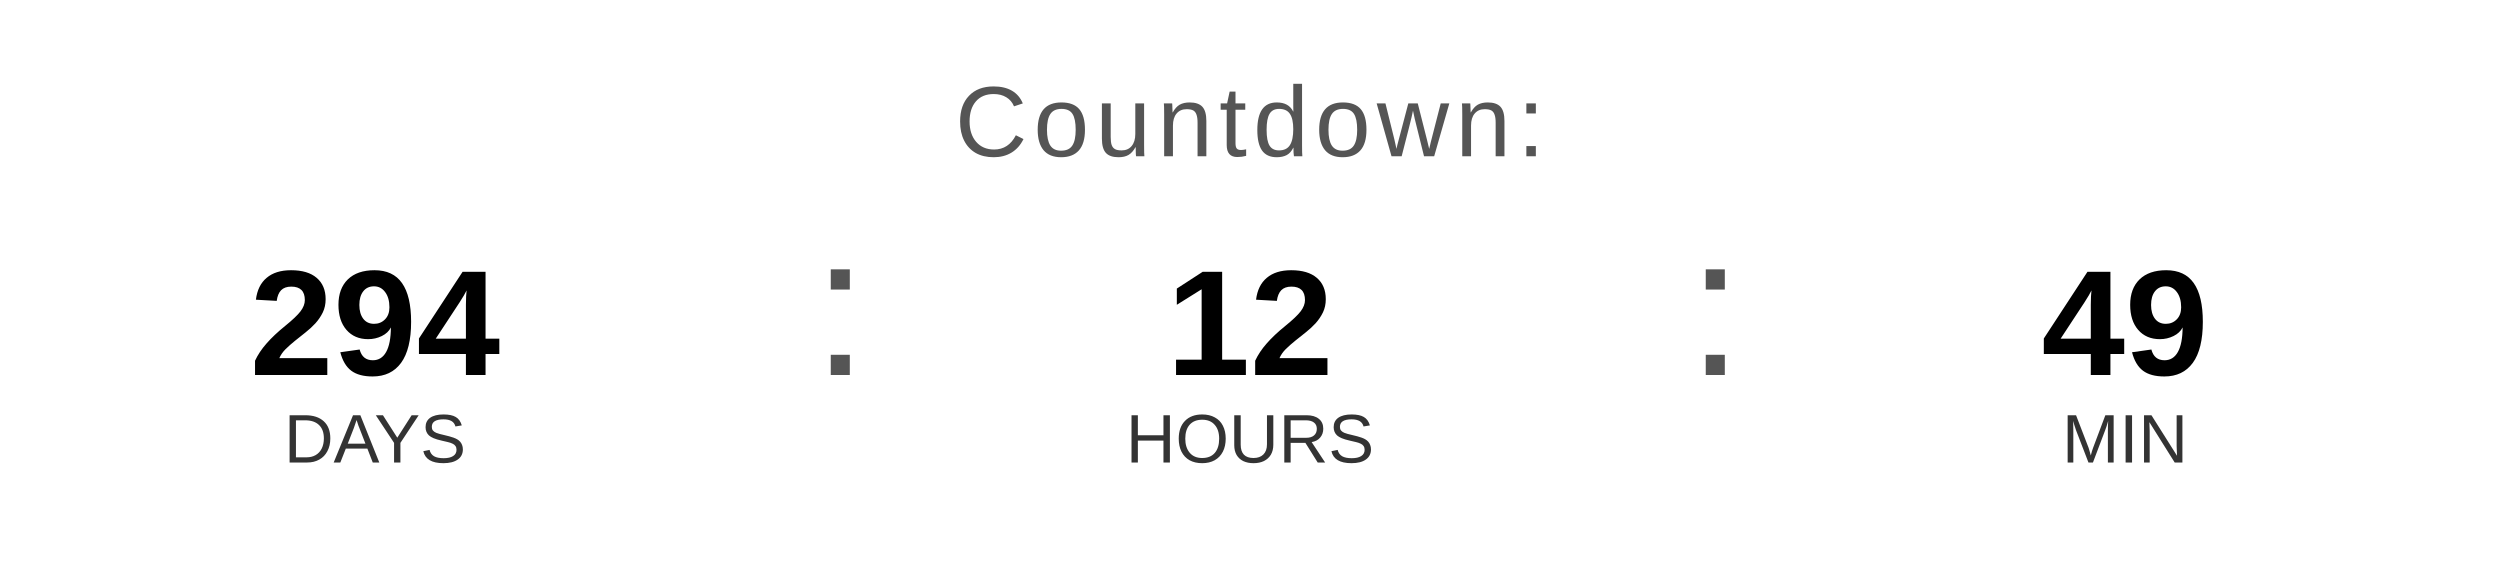
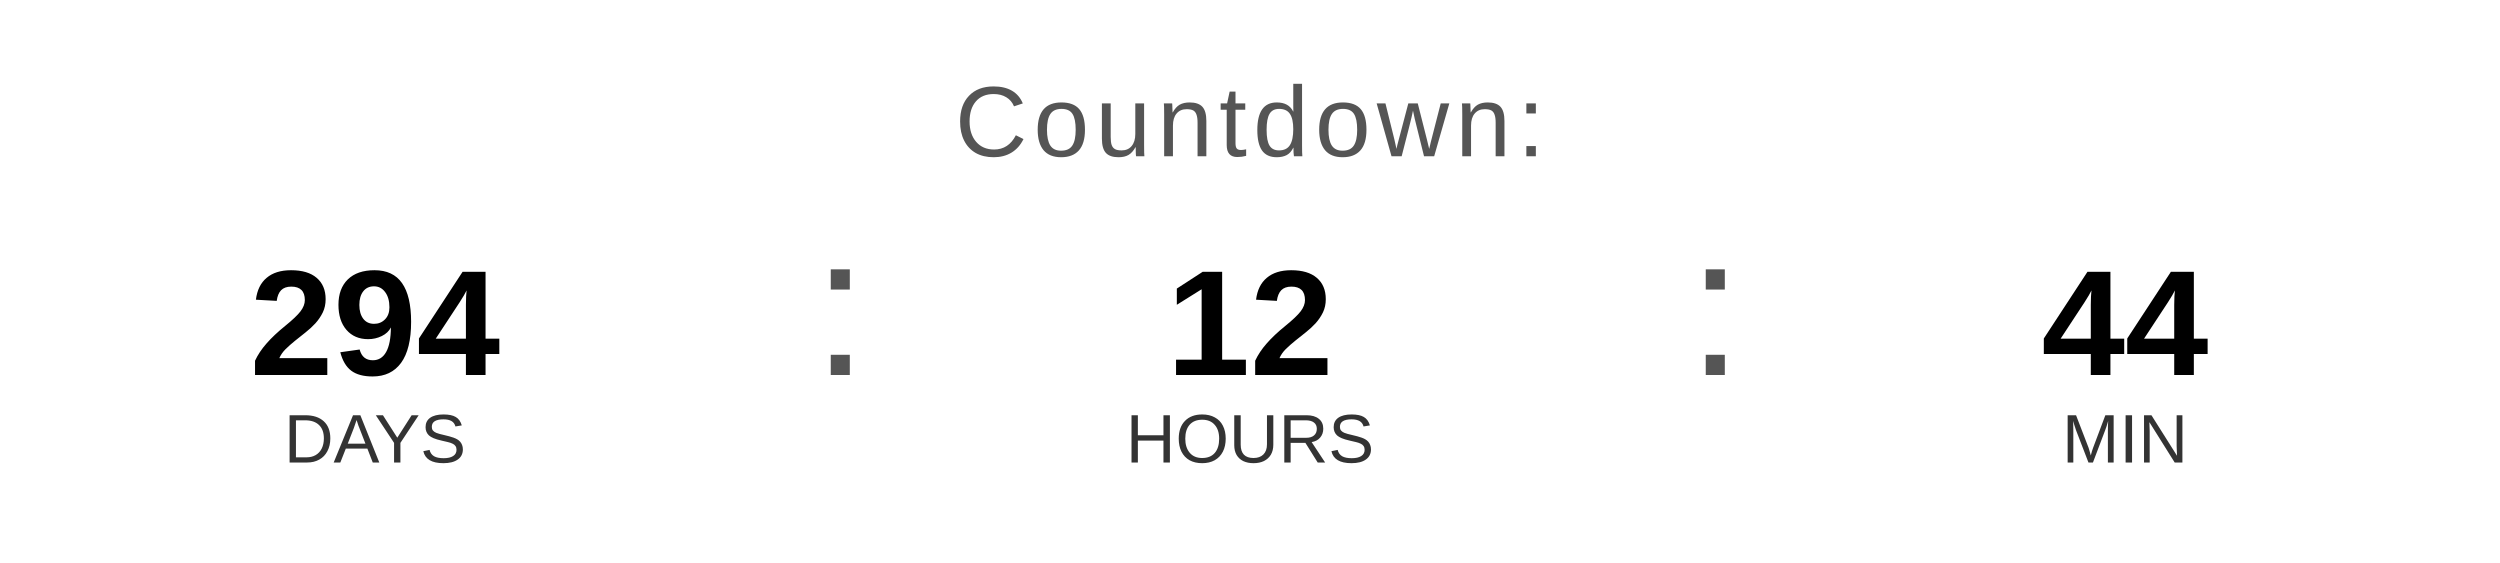
<svg xmlns="http://www.w3.org/2000/svg" width="400" height="90" viewBox="0 0 400 90">
  <text x="200" y="25" font-family="Arial, Helvetica, sans-serif" font-size="16" fill="#555555" text-anchor="middle" letter-spacing="1">
    Countdown:
  </text>
  <text x="60" y="60" font-family="Arial, Helvetica, sans-serif" font-size="24" font-weight="bold" fill="#000000" text-anchor="middle">294</text>
  <text x="60" y="74" font-family="Arial, Helvetica, sans-serif" font-size="11" fill="#333333" text-anchor="middle">DAYS</text>
  <text x="130" y="60" font-family="Arial, sans-serif" font-size="32" fill="#555555">:</text>
  <text x="200" y="60" font-family="Arial, Helvetica, sans-serif" font-size="24" font-weight="bold" fill="#000000" text-anchor="middle">12</text>
  <text x="200" y="74" font-family="Arial, Helvetica, sans-serif" font-size="11" fill="#333333" text-anchor="middle">HOURS</text>
  <text x="270" y="60" font-family="Arial, sans-serif" font-size="32" fill="#555555">:</text>
-   <text x="340" y="60" font-family="Arial, Helvetica, sans-serif" font-size="24" font-weight="bold" fill="#000000" text-anchor="middle">49</text>
+   <text x="340" y="60" font-family="Arial, Helvetica, sans-serif" font-size="24" font-weight="bold" fill="#000000" text-anchor="middle">44</text>
  <text x="340" y="74" font-family="Arial, Helvetica, sans-serif" font-size="11" fill="#333333" text-anchor="middle">MIN</text>
</svg>
